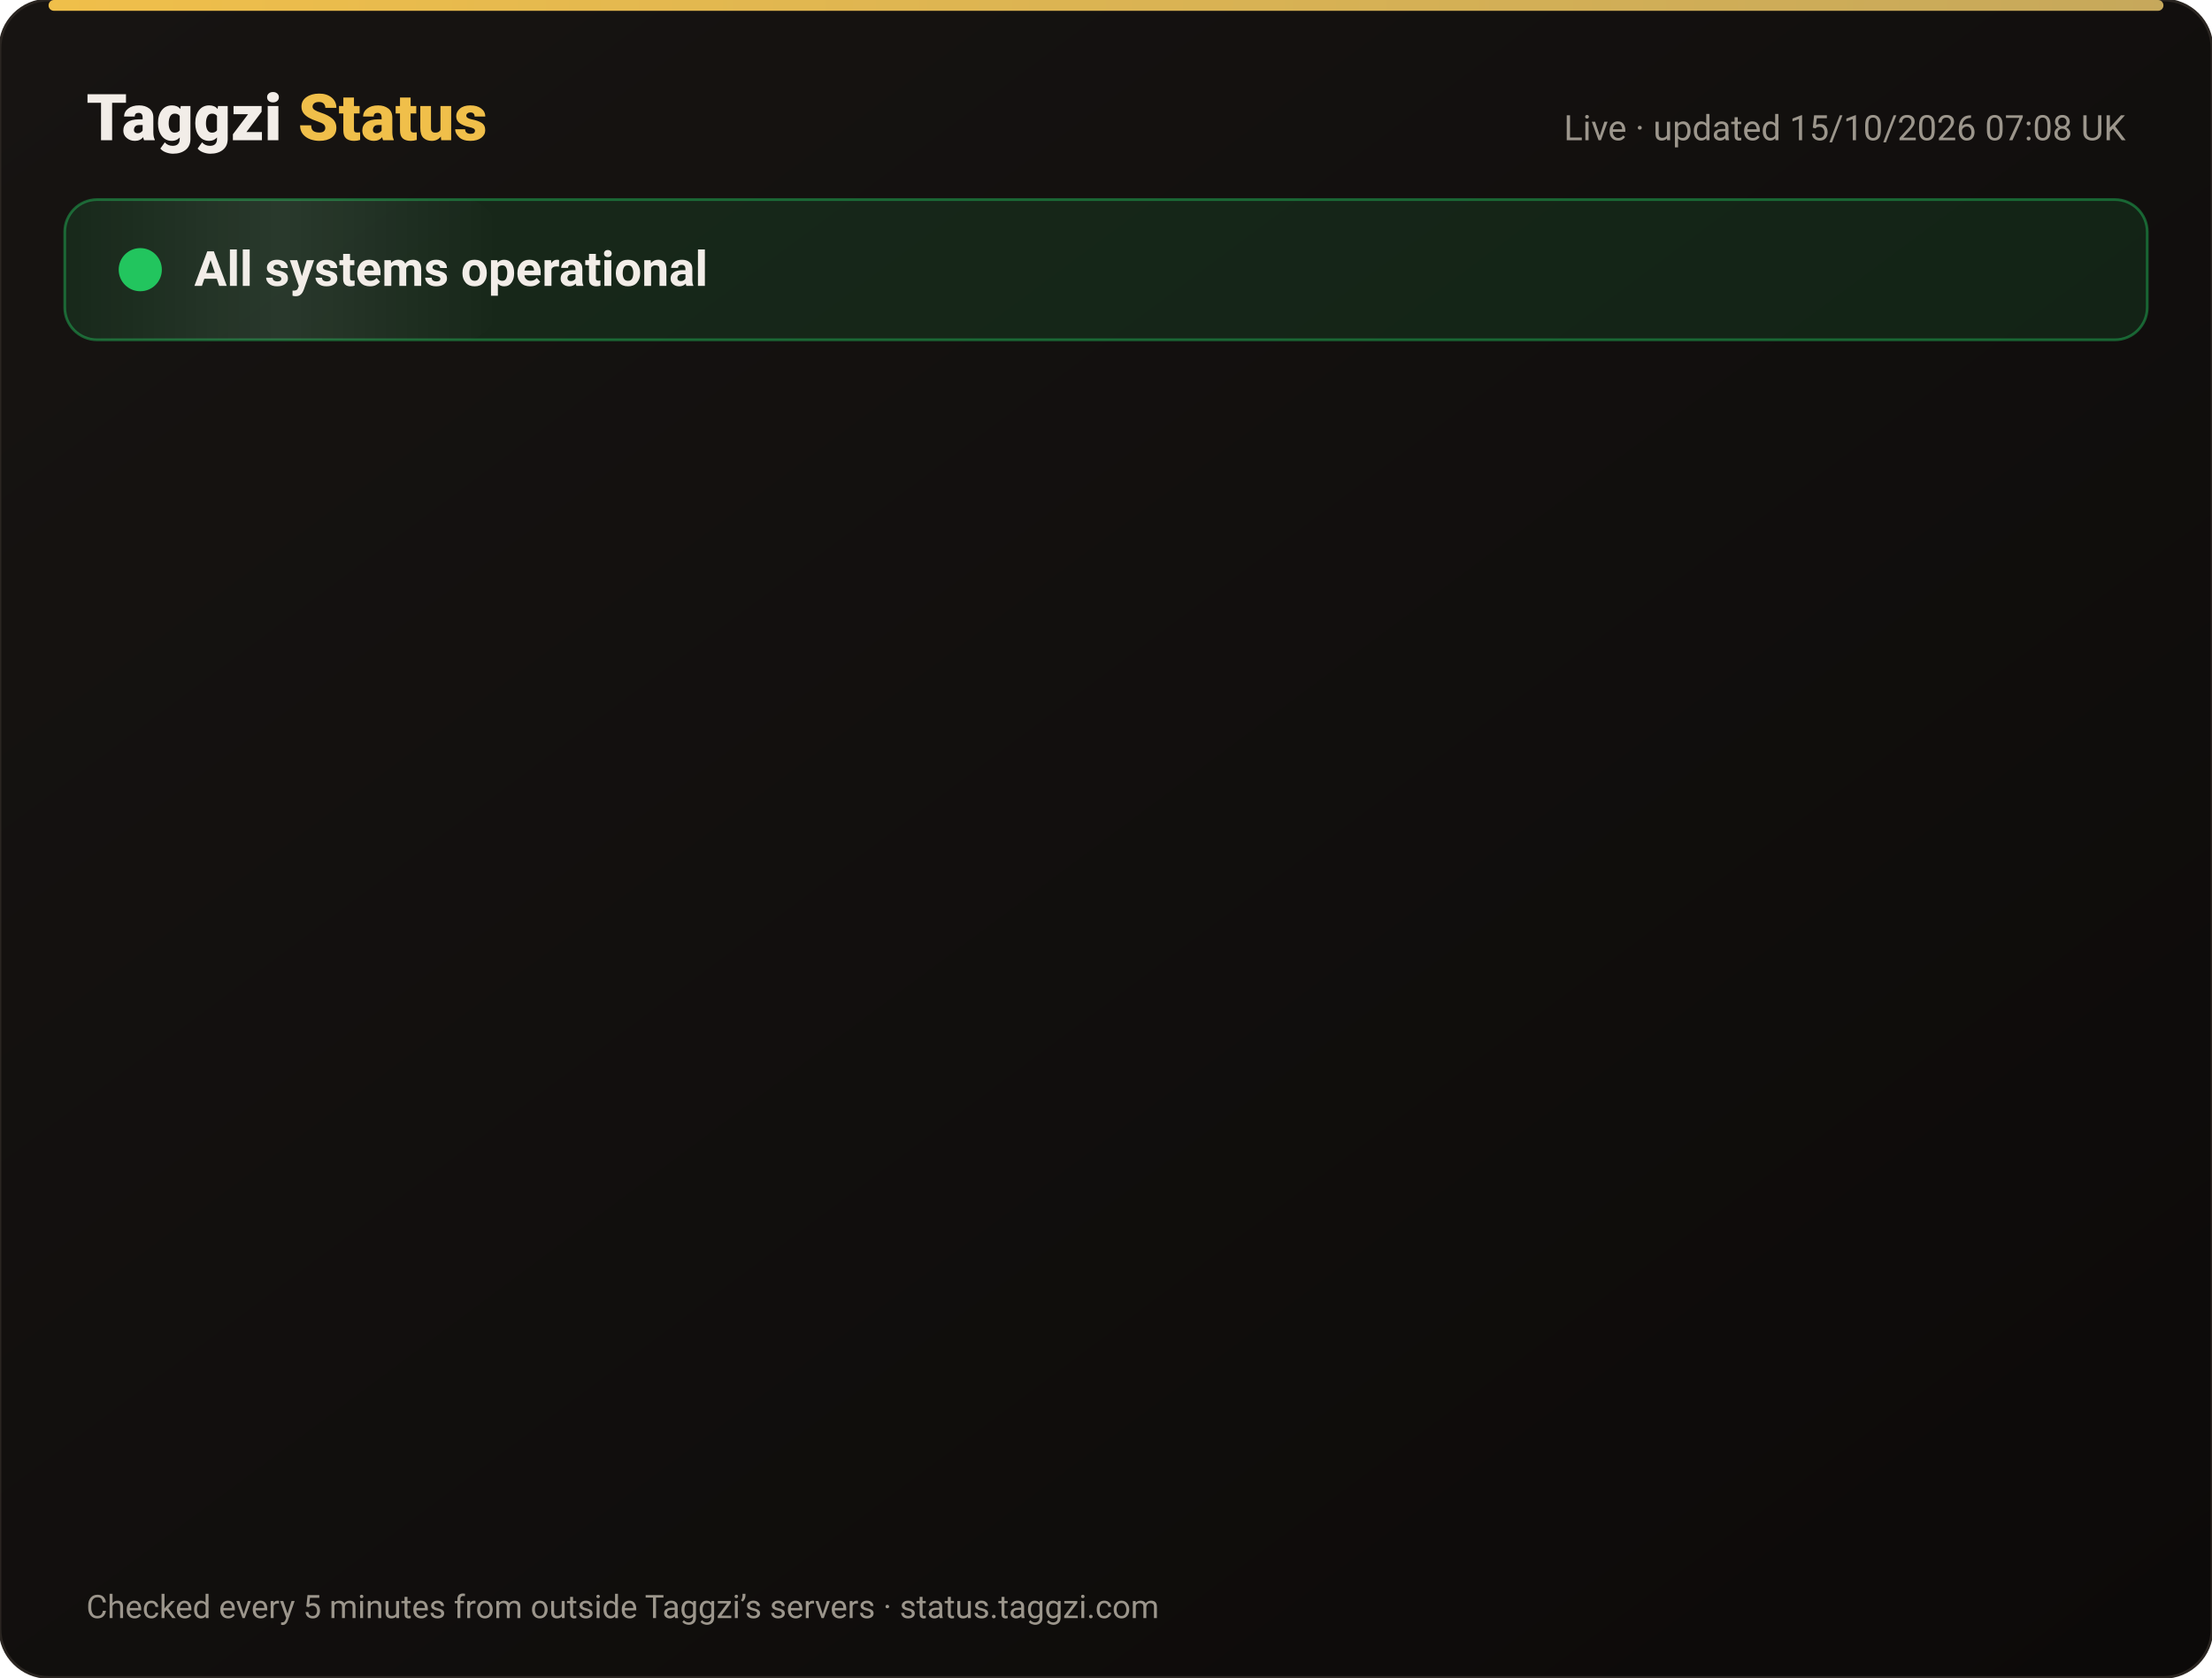
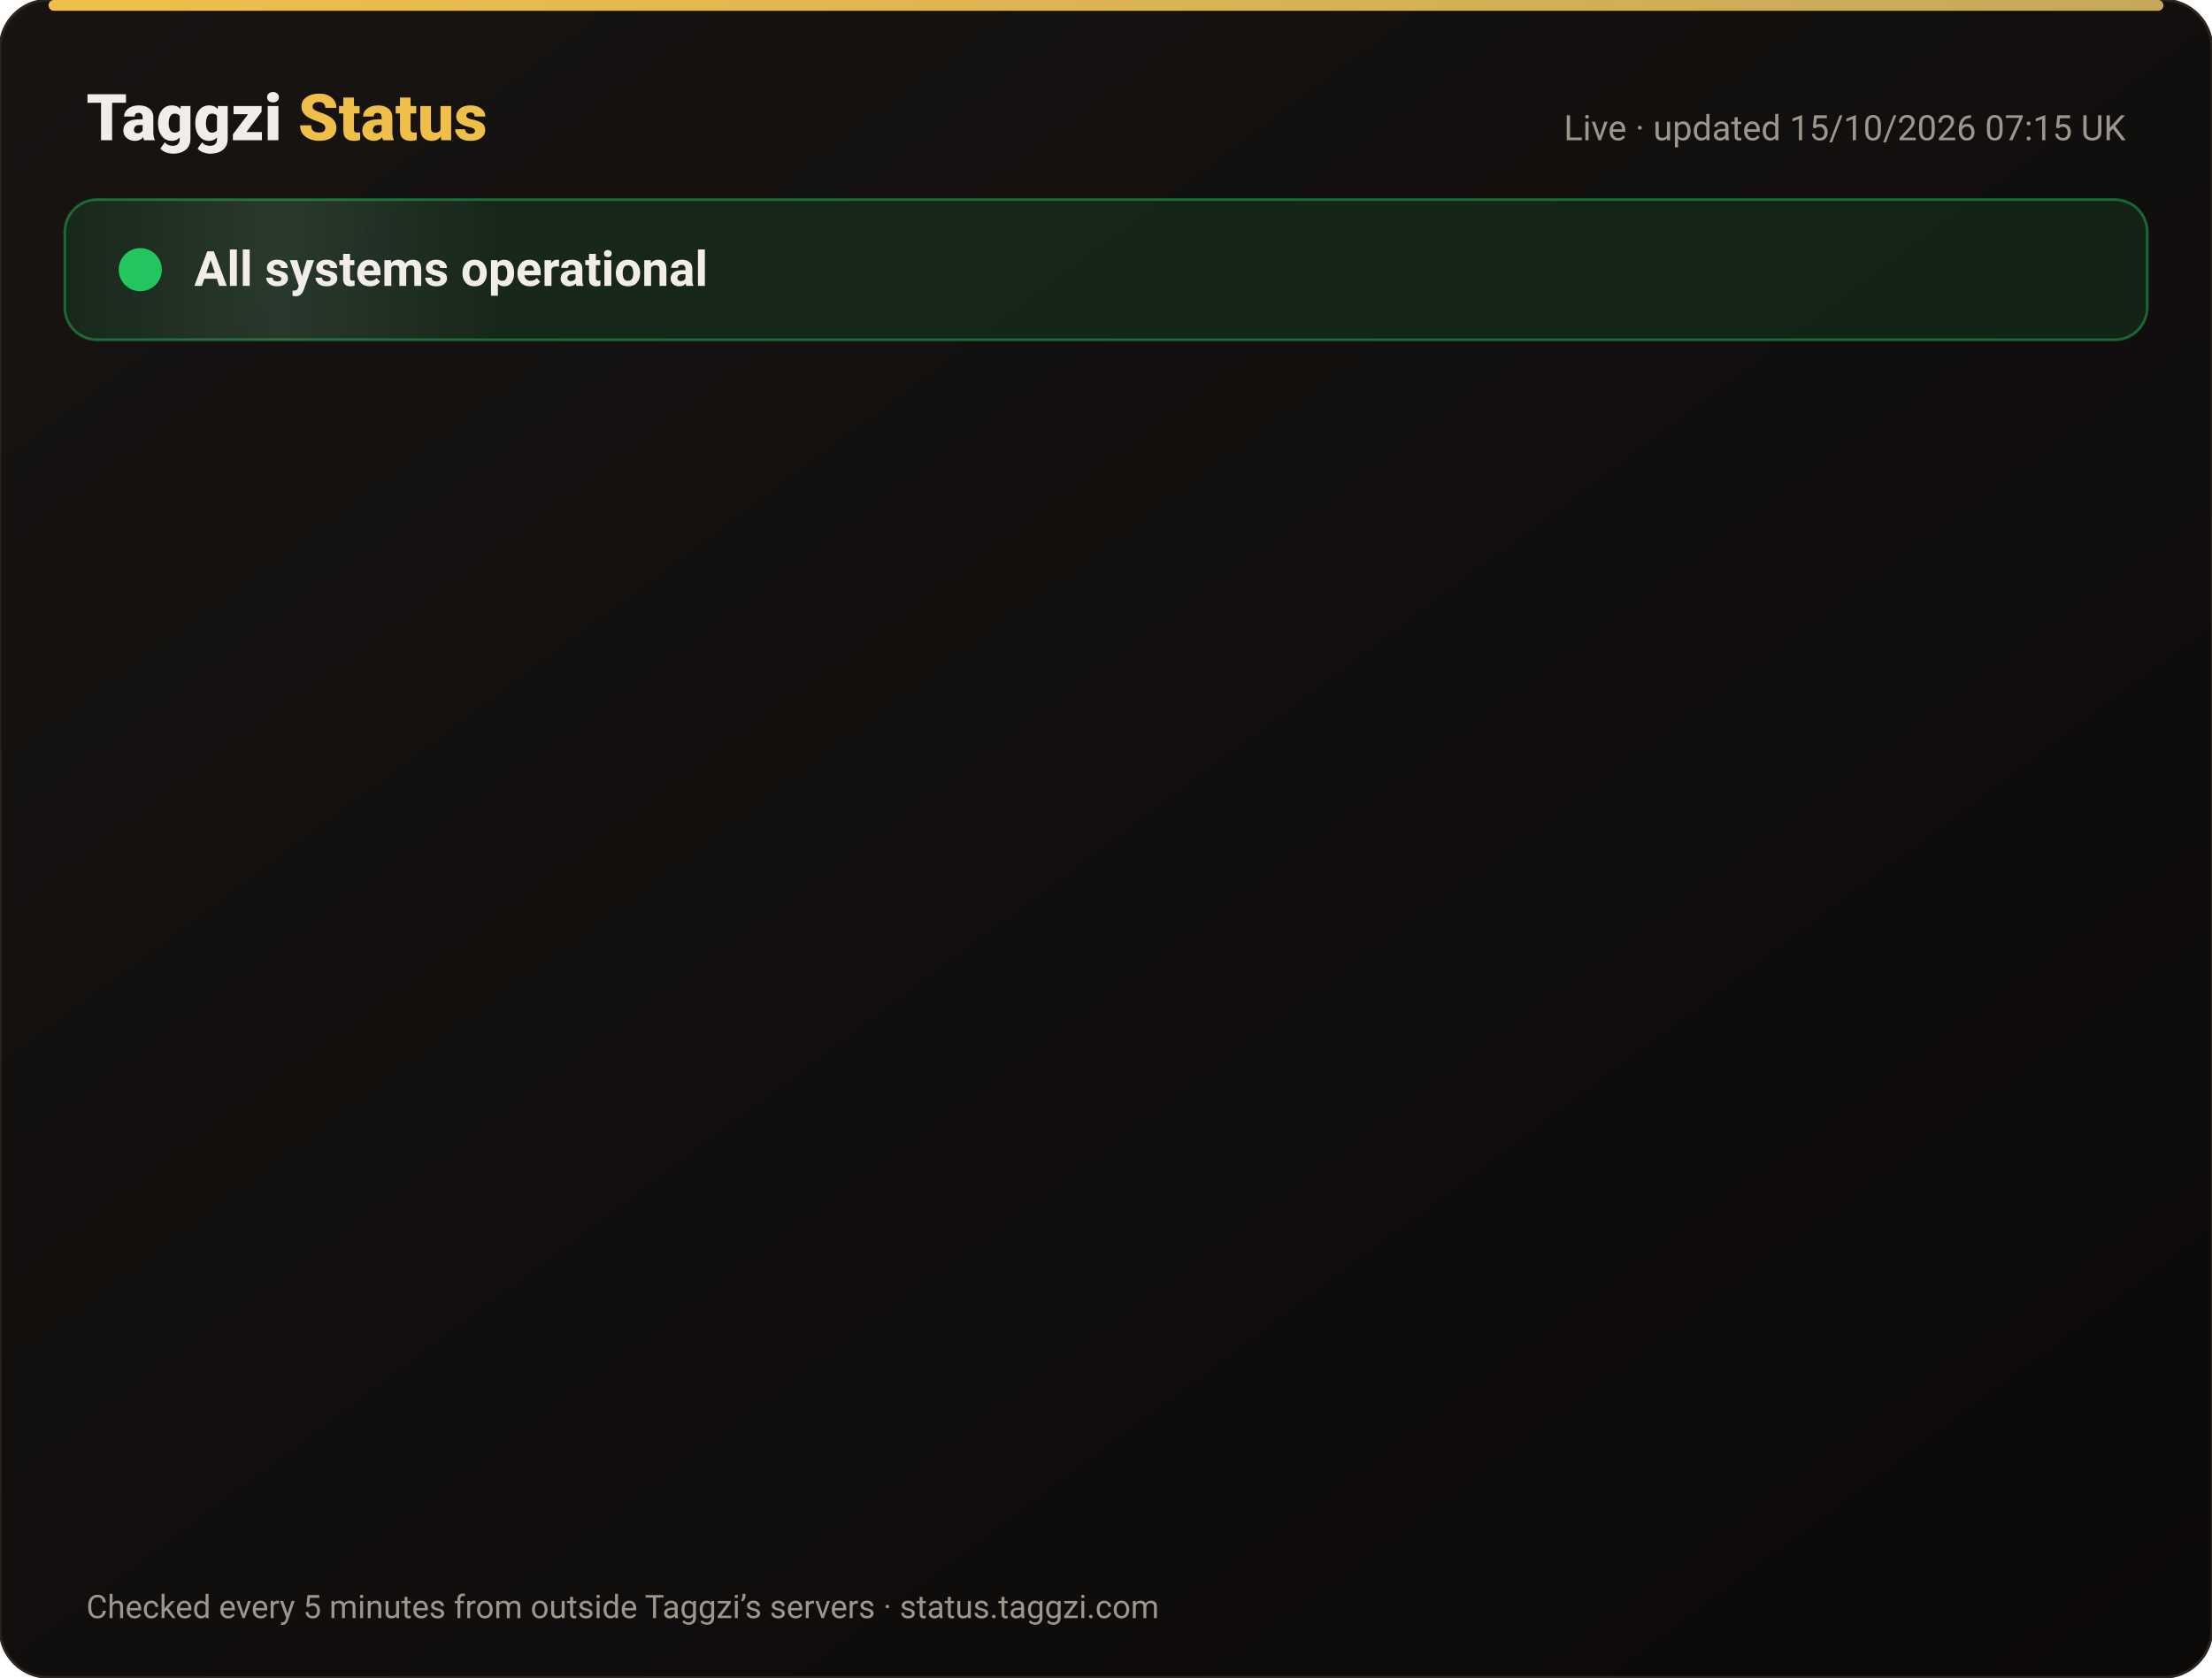
<svg xmlns="http://www.w3.org/2000/svg" width="820" height="622" viewBox="0 0 820 622" font-family="-apple-system,Segoe UI,Roboto,Helvetica,Arial,sans-serif">
  <defs>
    <linearGradient id="bg" x1="0" y1="0" x2="1" y2="1">
      <stop offset="0" stop-color="#171412" />
      <stop offset="1" stop-color="#0C0A09" />
    </linearGradient>
    <linearGradient id="gold" x1="0" x2="1">
      <stop offset="0" stop-color="#F0BF4A" />
      <stop offset="1" stop-color="#c6a85b" />
    </linearGradient>
    <linearGradient id="shine" x1="0" x2="1">
      <stop offset="0" stop-color="#fff" stop-opacity="0" />
      <stop offset=".5" stop-color="#fff" stop-opacity=".08" />
      <stop offset="1" stop-color="#fff" stop-opacity="0" />
    </linearGradient>
  </defs>
  <rect width="820" height="622" rx="18" fill="url(#bg)" stroke="#2a2521" />
  <rect x="18" y="0" width="784" height="4" rx="2" fill="url(#gold)" />
  <text x="32" y="52" font-size="24" font-weight="800" fill="#F2EDE8">Taggzi <tspan fill="#F0BF4A">Status</tspan>
  </text>
-   <text x="788" y="52" font-size="13" fill="#9C968C" text-anchor="end">Live · updated 15/10/2026 07:08 UK</text>
+   <text x="788" y="52" font-size="13" fill="#9C968C" text-anchor="end">Live · updated 15/10/2026 07:15 UK</text>
  <rect x="24" y="74" width="772" height="52" rx="12" fill="#22c55e" fill-opacity=".12" stroke="#22c55e" stroke-opacity=".45" />
  <rect x="24" y="74" width="160" height="52" rx="12" fill="url(#shine)">
    <animate attributeName="x" from="-160" to="820" dur="4s" repeatCount="indefinite" />
  </rect>
  <circle cx="52" cy="100" r="7" fill="#22c55e" />
  <circle cx="52" cy="100" r="7" fill="none" stroke="#22c55e" stroke-width="2">
    <animate attributeName="r" values="7;15;7" dur="2s" repeatCount="indefinite" />
    <animate attributeName="opacity" values=".9;0;.9" dur="2s" repeatCount="indefinite" />
  </circle>
  <text x="72" y="106" font-size="18" font-weight="700" fill="#F2EDE8">All systems operational</text>
  <g opacity="0">
    <animate attributeName="opacity" from="0" to="1" begin="0.00s" dur=".6s" fill="freeze" />
    <line x1="32" y1="188" x2="788" y2="188" stroke="#2a2521" />
    <circle cx="44" cy="166" r="6" fill="#22c55e">
      <animate attributeName="opacity" values="1;.45;1" dur="2.4s" begin="0.00s" repeatCount="indefinite" />
    </circle>
    <text x="62" y="171" font-size="15" font-weight="650" fill="#F2EDE8">Website</text>
    <text x="630" y="171" font-size="13" fill="#9C968C" text-anchor="end">100.00% uptime</text>
    <rect x="648" y="154" width="140" height="24" rx="12" fill="#22c55e" fill-opacity=".14" stroke="#22c55e" stroke-opacity=".5" />
    <text x="718" y="171" font-size="12" font-weight="700" fill="#22c55e" text-anchor="middle">Operational</text>
  </g>
  <g opacity="0">
    <animate attributeName="opacity" from="0" to="1" begin="0.15s" dur=".6s" fill="freeze" />
    <line x1="32" y1="234" x2="788" y2="234" stroke="#2a2521" />
    <circle cx="44" cy="212" r="6" fill="#22c55e">
      <animate attributeName="opacity" values="1;.45;1" dur="2.4s" begin="0.15s" repeatCount="indefinite" />
    </circle>
    <text x="62" y="217" font-size="15" font-weight="650" fill="#F2EDE8">Tag scans</text>
    <text x="630" y="217" font-size="13" fill="#9C968C" text-anchor="end">100.00% uptime</text>
    <rect x="648" y="200" width="140" height="24" rx="12" fill="#22c55e" fill-opacity=".14" stroke="#22c55e" stroke-opacity=".5" />
    <text x="718" y="217" font-size="12" font-weight="700" fill="#22c55e" text-anchor="middle">Operational</text>
  </g>
  <g opacity="0">
    <animate attributeName="opacity" from="0" to="1" begin="0.30s" dur=".6s" fill="freeze" />
    <line x1="32" y1="280" x2="788" y2="280" stroke="#2a2521" />
    <circle cx="44" cy="258" r="6" fill="#22c55e">
      <animate attributeName="opacity" values="1;.45;1" dur="2.4s" begin="0.30s" repeatCount="indefinite" />
    </circle>
    <text x="62" y="263" font-size="15" font-weight="650" fill="#F2EDE8">Manual tag lookup</text>
    <text x="630" y="263" font-size="13" fill="#9C968C" text-anchor="end">100.00% uptime</text>
    <rect x="648" y="246" width="140" height="24" rx="12" fill="#22c55e" fill-opacity=".14" stroke="#22c55e" stroke-opacity=".5" />
    <text x="718" y="263" font-size="12" font-weight="700" fill="#22c55e" text-anchor="middle">Operational</text>
  </g>
  <g opacity="0">
    <animate attributeName="opacity" from="0" to="1" begin="0.45s" dur=".6s" fill="freeze" />
    <line x1="32" y1="326" x2="788" y2="326" stroke="#2a2521" />
    <circle cx="44" cy="304" r="6" fill="#22c55e">
      <animate attributeName="opacity" values="1;.45;1" dur="2.4s" begin="0.45s" repeatCount="indefinite" />
    </circle>
    <text x="62" y="309" font-size="15" font-weight="650" fill="#F2EDE8">App &amp; login</text>
    <text x="630" y="309" font-size="13" fill="#9C968C" text-anchor="end">100.00% uptime</text>
    <rect x="648" y="292" width="140" height="24" rx="12" fill="#22c55e" fill-opacity=".14" stroke="#22c55e" stroke-opacity=".5" />
    <text x="718" y="309" font-size="12" font-weight="700" fill="#22c55e" text-anchor="middle">Operational</text>
  </g>
  <g opacity="0">
    <animate attributeName="opacity" from="0" to="1" begin="0.60s" dur=".6s" fill="freeze" />
    <line x1="32" y1="372" x2="788" y2="372" stroke="#2a2521" />
    <circle cx="44" cy="350" r="6" fill="#22c55e">
      <animate attributeName="opacity" values="1;.45;1" dur="2.4s" begin="0.60s" repeatCount="indefinite" />
    </circle>
    <text x="62" y="355" font-size="15" font-weight="650" fill="#F2EDE8">Community alerts</text>
    <text x="630" y="355" font-size="13" fill="#9C968C" text-anchor="end">100.00% uptime</text>
    <rect x="648" y="338" width="140" height="24" rx="12" fill="#22c55e" fill-opacity=".14" stroke="#22c55e" stroke-opacity=".5" />
    <text x="718" y="355" font-size="12" font-weight="700" fill="#22c55e" text-anchor="middle">Operational</text>
  </g>
  <g opacity="0">
    <animate attributeName="opacity" from="0" to="1" begin="0.75s" dur=".6s" fill="freeze" />
    <line x1="32" y1="418" x2="788" y2="418" stroke="#2a2521" />
    <circle cx="44" cy="396" r="6" fill="#22c55e">
      <animate attributeName="opacity" values="1;.45;1" dur="2.4s" begin="0.75s" repeatCount="indefinite" />
    </circle>
    <text x="62" y="401" font-size="15" font-weight="650" fill="#F2EDE8">Private calling</text>
    <text x="630" y="401" font-size="13" fill="#9C968C" text-anchor="end">100.00% uptime</text>
    <rect x="648" y="384" width="140" height="24" rx="12" fill="#22c55e" fill-opacity=".14" stroke="#22c55e" stroke-opacity=".5" />
    <text x="718" y="401" font-size="12" font-weight="700" fill="#22c55e" text-anchor="middle">Operational</text>
  </g>
  <g opacity="0">
    <animate attributeName="opacity" from="0" to="1" begin="0.90s" dur=".6s" fill="freeze" />
    <line x1="32" y1="464" x2="788" y2="464" stroke="#2a2521" />
    <circle cx="44" cy="442" r="6" fill="#22c55e">
      <animate attributeName="opacity" values="1;.45;1" dur="2.4s" begin="0.90s" repeatCount="indefinite" />
    </circle>
    <text x="62" y="447" font-size="15" font-weight="650" fill="#F2EDE8">Payments</text>
    <text x="630" y="447" font-size="13" fill="#9C968C" text-anchor="end">99.98% uptime</text>
    <rect x="648" y="430" width="140" height="24" rx="12" fill="#22c55e" fill-opacity=".14" stroke="#22c55e" stroke-opacity=".5" />
    <text x="718" y="447" font-size="12" font-weight="700" fill="#22c55e" text-anchor="middle">Operational</text>
  </g>
  <g opacity="0">
    <animate attributeName="opacity" from="0" to="1" begin="1.05s" dur=".6s" fill="freeze" />
    <line x1="32" y1="510" x2="788" y2="510" stroke="#2a2521" />
    <circle cx="44" cy="488" r="6" fill="#22c55e">
      <animate attributeName="opacity" values="1;.45;1" dur="2.4s" begin="1.05s" repeatCount="indefinite" />
    </circle>
    <text x="62" y="493" font-size="15" font-weight="650" fill="#F2EDE8">Email &amp; support</text>
    <text x="630" y="493" font-size="13" fill="#9C968C" text-anchor="end">100.00% uptime</text>
    <rect x="648" y="476" width="140" height="24" rx="12" fill="#22c55e" fill-opacity=".14" stroke="#22c55e" stroke-opacity=".5" />
    <text x="718" y="493" font-size="12" font-weight="700" fill="#22c55e" text-anchor="middle">Operational</text>
  </g>
  <g opacity="0">
    <animate attributeName="opacity" from="0" to="1" begin="1.20s" dur=".6s" fill="freeze" />
    <line x1="32" y1="556" x2="788" y2="556" stroke="#2a2521" />
    <circle cx="44" cy="534" r="6" fill="#22c55e">
      <animate attributeName="opacity" values="1;.45;1" dur="2.4s" begin="1.20s" repeatCount="indefinite" />
    </circle>
    <text x="62" y="539" font-size="15" font-weight="650" fill="#F2EDE8">Secure connection (SSL)</text>
    <text x="630" y="539" font-size="13" fill="#9C968C" text-anchor="end">100.00% uptime</text>
    <rect x="648" y="522" width="140" height="24" rx="12" fill="#22c55e" fill-opacity=".14" stroke="#22c55e" stroke-opacity=".5" />
    <text x="718" y="539" font-size="12" font-weight="700" fill="#22c55e" text-anchor="middle">Operational</text>
  </g>
  <text x="32" y="600" font-size="12" fill="#9C968C">Checked every 5 minutes from outside Taggzi’s servers · status.taggzi.com</text>
</svg>
